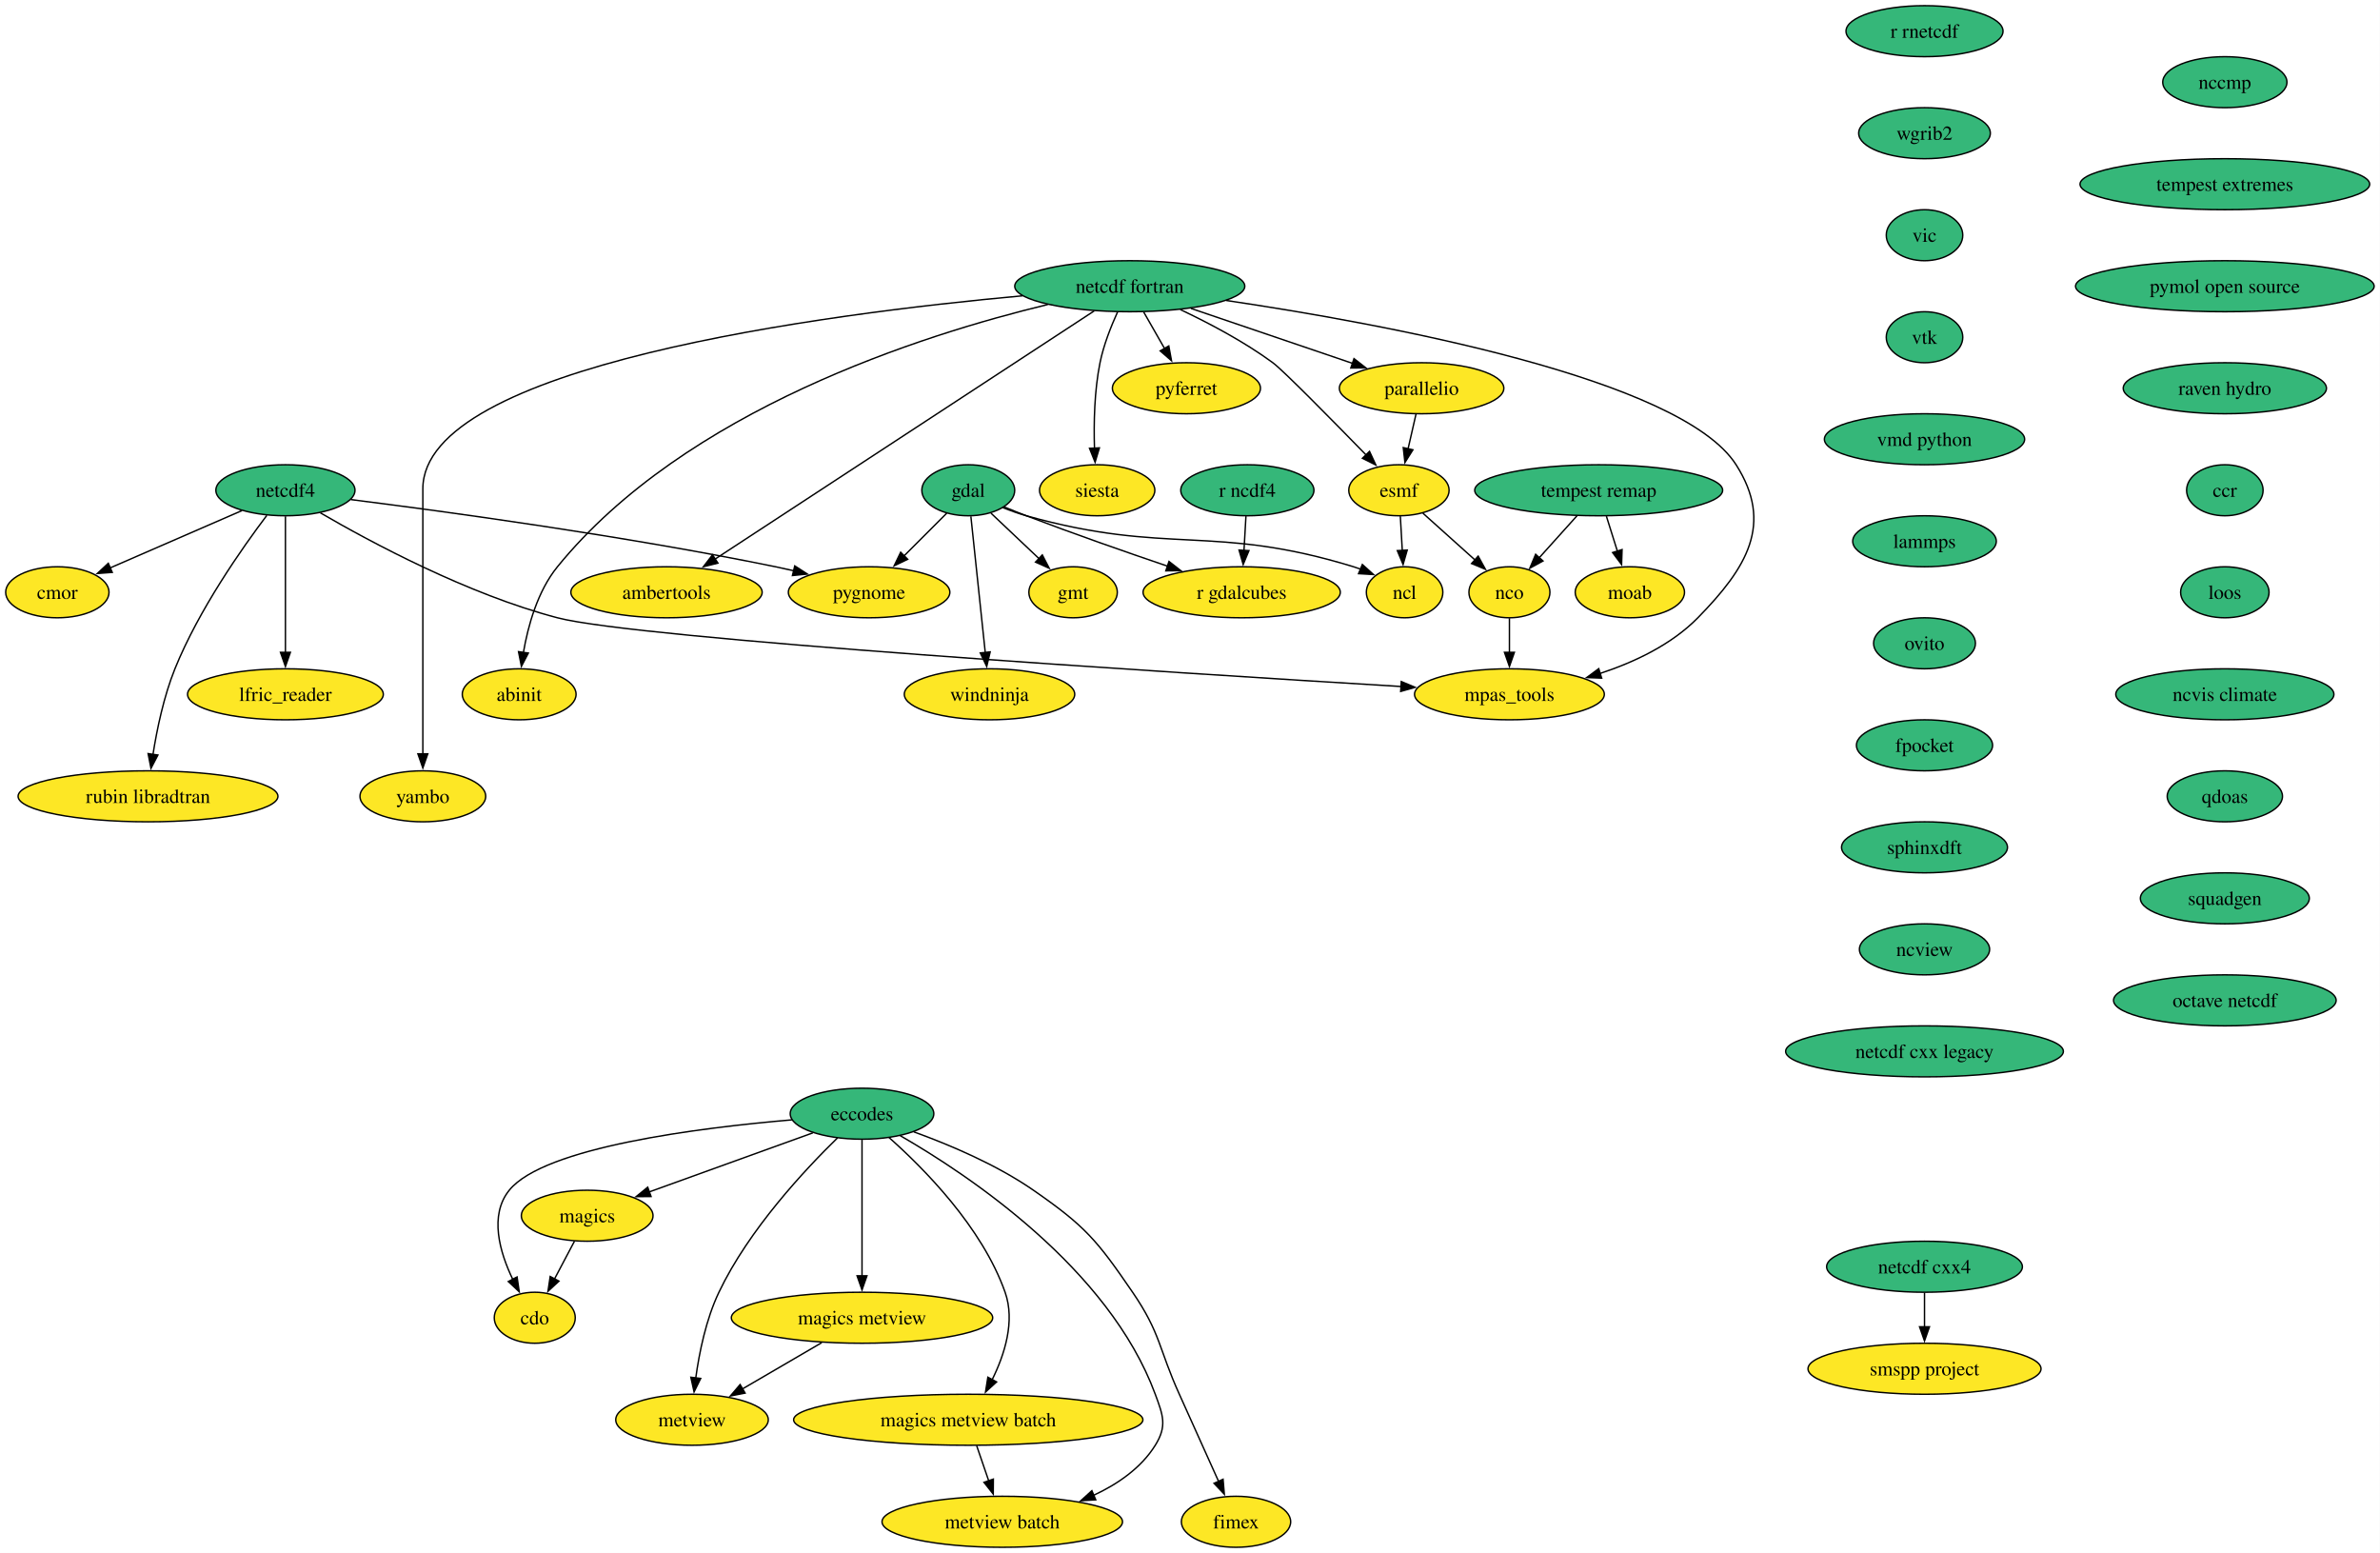
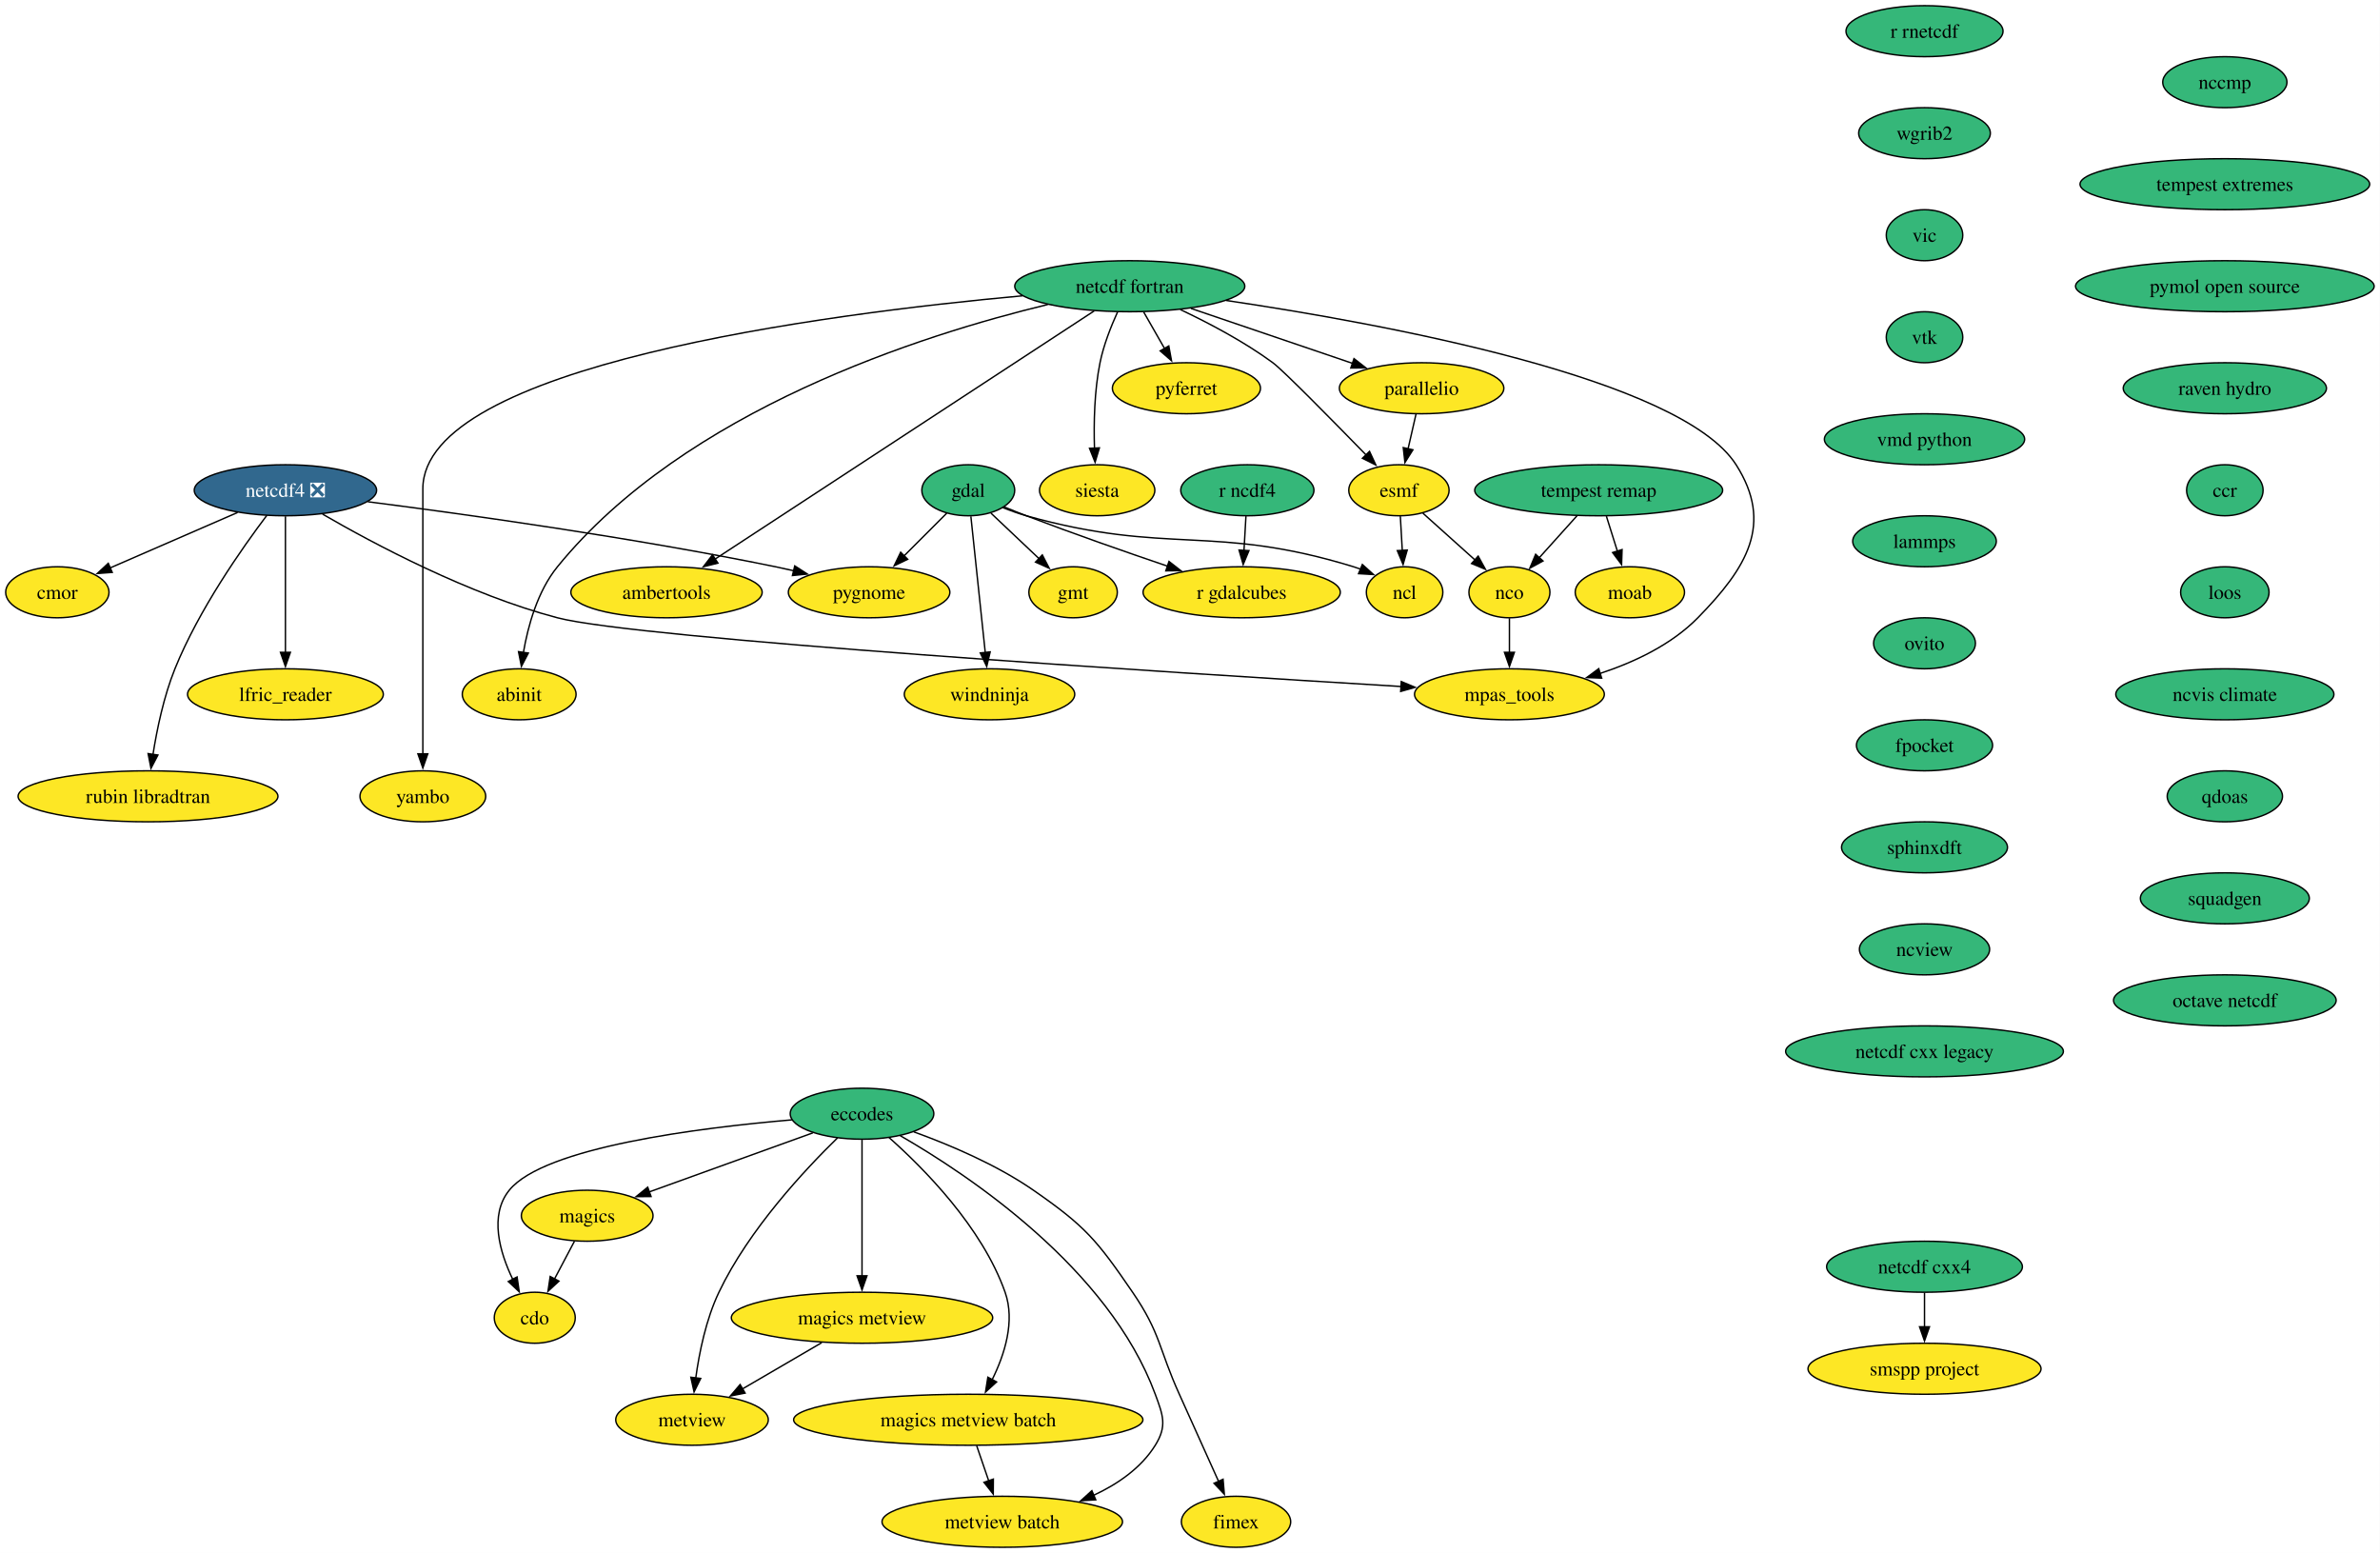
<svg xmlns="http://www.w3.org/2000/svg" xmlns:xlink="http://www.w3.org/1999/xlink" width="1680pt" height="1096pt" viewBox="0.00 0.00 1680.00 1096.00">
  <g id="graph0" class="graph" transform="scale(1 1) rotate(0) translate(4 1092)">
    <polygon fill="white" stroke="none" points="-4,4 -4,-1092 1675.87,-1092 1675.87,4 -4,4" />
    <g id="node1" class="node">
      <g id="a_node1">
        <a xlink:href="https://github.com/conda-forge/cdo-feedstock" xlink:title="cdo">
          <ellipse fill="#fde725" stroke="black" cx="373.48" cy="-162" rx="28.59" ry="18" />
          <text xml:space="preserve" text-anchor="middle" x="373.48" y="-157.32" font-family="Times,serif" font-size="14.00">cdo</text>
        </a>
      </g>
    </g>
    <g id="node2" class="node">
      <g id="a_node2">
        <a xlink:href="https://github.com/conda-forge/eccodes-feedstock" xlink:title="eccodes">
          <ellipse fill="#35b779" stroke="black" cx="604.48" cy="-306" rx="50.68" ry="18" />
          <text xml:space="preserve" text-anchor="middle" x="604.48" y="-301.32" font-family="Times,serif" font-size="14.00">eccodes</text>
        </a>
      </g>
    </g>
    <g id="edge1" class="edge">
      <path fill="none" stroke="black" d="M555.01,-301.66C489.7,-296.1 380.09,-282.4 355.48,-252 341.17,-234.32 348.7,-208.3 358.01,-188.96" />
      <polygon fill="black" stroke="black" points="360.99,-190.81 362.53,-180.33 354.79,-187.56 360.99,-190.81" />
    </g>
    <g id="node3" class="node">
      <g id="a_node3">
        <a xlink:href="https://github.com/conda-forge/magics-feedstock" xlink:title="magics">
          <ellipse fill="#fde725" stroke="black" cx="410.48" cy="-234" rx="46.47" ry="18" />
          <text xml:space="preserve" text-anchor="middle" x="410.48" y="-229.32" font-family="Times,serif" font-size="14.00">magics</text>
        </a>
      </g>
    </g>
    <g id="edge2" class="edge">
      <path fill="none" stroke="black" d="M569.79,-292.49C537.4,-280.8 488.92,-263.3 453.95,-250.69" />
      <polygon fill="black" stroke="black" points="455.58,-247.55 444.99,-247.45 453.21,-254.14 455.58,-247.55" />
    </g>
    <g id="node4" class="node">
      <g id="a_node4">
        <a xlink:href="https://github.com/conda-forge/metview-feedstock" xlink:title="metview">
          <ellipse fill="#fde725" stroke="black" cx="484.48" cy="-90" rx="53.84" ry="18" />
          <text xml:space="preserve" text-anchor="middle" x="484.48" y="-85.33" font-family="Times,serif" font-size="14.00">metview</text>
        </a>
      </g>
    </g>
    <g id="edge3" class="edge">
      <path fill="none" stroke="black" d="M587.24,-288.99C564.43,-266.78 524.61,-224.32 503.48,-180 494.37,-160.91 489.59,-137.44 487.11,-119.4" />
      <polygon fill="black" stroke="black" points="490.61,-119.17 485.93,-109.66 483.66,-120.01 490.61,-119.17" />
    </g>
    <g id="node5" class="node">
      <g id="a_node5">
        <a xlink:href="https://github.com/conda-forge/magics-metview-feedstock" xlink:title="magics metview">
          <ellipse fill="#fde725" stroke="black" cx="604.48" cy="-162" rx="92.25" ry="18" />
          <text xml:space="preserve" text-anchor="middle" x="604.48" y="-157.32" font-family="Times,serif" font-size="14.00">magics metview</text>
        </a>
      </g>
    </g>
    <g id="edge4" class="edge">
      <path fill="none" stroke="black" d="M604.48,-287.59C604.48,-263.61 604.48,-220.14 604.48,-191.42" />
      <polygon fill="black" stroke="black" points="607.98,-191.62 604.48,-181.62 600.98,-191.62 607.98,-191.62" />
    </g>
    <g id="node6" class="node">
      <g id="a_node6">
        <a xlink:href="https://github.com/conda-forge/magics-metview-batch-feedstock" xlink:title="magics metview batch">
          <ellipse fill="#fde725" stroke="black" cx="679.48" cy="-90" rx="123.29" ry="18" />
          <text xml:space="preserve" text-anchor="middle" x="679.48" y="-85.33" font-family="Times,serif" font-size="14.00">magics metview batch</text>
        </a>
      </g>
    </g>
    <g id="edge5" class="edge">
      <path fill="none" stroke="black" d="M623.53,-289.2C647.98,-267.54 689.2,-226.03 705.48,-180 712.71,-159.54 705.12,-135.96 696.31,-118.2" />
      <polygon fill="black" stroke="black" points="699.48,-116.71 691.65,-109.57 693.32,-120.04 699.48,-116.71" />
    </g>
    <g id="node7" class="node">
      <g id="a_node7">
        <a xlink:href="https://github.com/conda-forge/metview-batch-feedstock" xlink:title="metview batch">
          <ellipse fill="#fde725" stroke="black" cx="703.48" cy="-18" rx="84.88" ry="18" />
          <text xml:space="preserve" text-anchor="middle" x="703.48" y="-13.32" font-family="Times,serif" font-size="14.00">metview batch</text>
        </a>
      </g>
    </g>
    <g id="edge6" class="edge">
      <path fill="none" stroke="black" d="M631.39,-290.54C679.59,-262.81 778.68,-196.9 811.48,-108 817.02,-92.99 819.94,-85.58 811.48,-72 801.41,-55.85 784.83,-44.48 767.64,-36.54" />
      <polygon fill="black" stroke="black" points="769.47,-33.51 758.9,-32.83 766.74,-39.95 769.47,-33.51" />
    </g>
    <g id="node8" class="node">
      <g id="a_node8">
        <a xlink:href="https://github.com/conda-forge/fimex-feedstock" xlink:title="fimex">
          <ellipse fill="#fde725" stroke="black" cx="868.48" cy="-18" rx="38.58" ry="18" />
          <text xml:space="preserve" text-anchor="middle" x="868.48" y="-13.32" font-family="Times,serif" font-size="14.00">fimex</text>
        </a>
      </g>
    </g>
    <g id="edge7" class="edge">
      <path fill="none" stroke="black" d="M641.05,-293.19C666.1,-284.12 699.37,-270.1 725.48,-252 762.16,-226.57 770.26,-216.82 795.48,-180 815.37,-150.96 813.93,-140.05 828.48,-108 837.83,-87.4 848.3,-64.08 856.19,-46.48" />
      <polygon fill="black" stroke="black" points="859.34,-48.02 860.23,-37.46 852.95,-45.16 859.34,-48.02" />
    </g>
    <g id="edge8" class="edge">
      <path fill="none" stroke="black" d="M401.52,-216.05C397.28,-208.03 392.11,-198.26 387.38,-189.3" />
      <polygon fill="black" stroke="black" points="390.57,-187.85 382.8,-180.65 384.38,-191.12 390.57,-187.85" />
    </g>
    <g id="edge9" class="edge">
      <path fill="none" stroke="black" d="M576.04,-144.41C559.27,-134.63 537.92,-122.17 520.04,-111.75" />
      <polygon fill="black" stroke="black" points="521.97,-108.82 511.56,-106.8 518.44,-114.86 521.97,-108.82" />
    </g>
    <g id="edge10" class="edge">
      <path fill="none" stroke="black" d="M685.41,-71.7C687.97,-64.24 691.02,-55.32 693.89,-46.97" />
      <polygon fill="black" stroke="black" points="697.19,-48.13 697.12,-37.54 690.57,-45.86 697.19,-48.13" />
    </g>
    <g id="node9" class="node">
      <g id="a_node9">
        <a xlink:href="https://github.com/conda-forge/esmf-feedstock" xlink:title="esmf">
          <ellipse fill="#fde725" stroke="black" cx="983.48" cy="-746" rx="35.42" ry="18" />
          <text xml:space="preserve" text-anchor="middle" x="983.48" y="-741.33" font-family="Times,serif" font-size="14.00">esmf</text>
        </a>
      </g>
    </g>
    <g id="node10" class="node">
      <g id="a_node10">
        <a xlink:href="https://github.com/conda-forge/ncl-feedstock" xlink:title="ncl">
          <ellipse fill="#fde725" stroke="black" cx="987.48" cy="-674" rx="27" ry="18" />
          <text xml:space="preserve" text-anchor="middle" x="987.48" y="-669.33" font-family="Times,serif" font-size="14.00">ncl</text>
        </a>
      </g>
    </g>
    <g id="edge11" class="edge">
      <path fill="none" stroke="black" d="M984.47,-727.7C984.88,-720.41 985.38,-711.73 985.85,-703.54" />
      <polygon fill="black" stroke="black" points="989.34,-703.8 986.41,-693.62 982.35,-703.4 989.34,-703.8" />
    </g>
    <g id="node11" class="node">
      <g id="a_node11">
        <a xlink:href="https://github.com/conda-forge/nco-feedstock" xlink:title="nco">
          <ellipse fill="#fde725" stroke="black" cx="1061.48" cy="-674" rx="28.59" ry="18" />
          <text xml:space="preserve" text-anchor="middle" x="1061.48" y="-669.33" font-family="Times,serif" font-size="14.00">nco</text>
        </a>
      </g>
    </g>
    <g id="edge12" class="edge">
      <path fill="none" stroke="black" d="M1000.4,-729.81C1011.22,-720.1 1025.41,-707.37 1037.39,-696.61" />
      <polygon fill="black" stroke="black" points="1039.42,-699.5 1044.52,-690.22 1034.74,-694.29 1039.42,-699.5" />
    </g>
    <g id="node12" class="node">
      <g id="a_node12">
        <a xlink:href="https://github.com/conda-forge/mpas_tools-feedstock" xlink:title="mpas_tools">
          <ellipse fill="#fde725" stroke="black" cx="1061.48" cy="-602" rx="66.99" ry="18" />
          <text xml:space="preserve" text-anchor="middle" x="1061.48" y="-597.33" font-family="Times,serif" font-size="14.00">mpas_tools</text>
        </a>
      </g>
    </g>
    <g id="edge13" class="edge">
      <path fill="none" stroke="black" d="M1061.48,-655.7C1061.48,-648.41 1061.48,-639.73 1061.48,-631.54" />
      <polygon fill="black" stroke="black" points="1064.98,-631.62 1061.48,-621.62 1057.98,-631.62 1064.98,-631.62" />
    </g>
    <g id="node13" class="node">
      <g id="a_node13">
        <a xlink:href="https://github.com/conda-forge/gdal-feedstock" xlink:title="gdal">
          <ellipse fill="#35b779" stroke="black" cx="679.48" cy="-746" rx="32.79" ry="18" />
          <text xml:space="preserve" text-anchor="middle" x="679.48" y="-741.33" font-family="Times,serif" font-size="14.00">gdal</text>
        </a>
      </g>
    </g>
    <g id="edge14" class="edge">
      <path fill="none" stroke="black" d="M703.86,-733.78C709.25,-731.61 714.99,-729.54 720.48,-728 820.51,-699.9 852.15,-722.5 951.48,-692 953.09,-691.51 954.72,-690.95 956.35,-690.35" />
      <polygon fill="black" stroke="black" points="957.66,-693.6 965.54,-686.52 954.97,-687.14 957.66,-693.6" />
    </g>
    <g id="node14" class="node">
      <g id="a_node14">
        <a xlink:href="https://github.com/conda-forge/gmt-feedstock" xlink:title="gmt">
          <ellipse fill="#fde725" stroke="black" cx="753.48" cy="-674" rx="31.22" ry="18" />
          <text xml:space="preserve" text-anchor="middle" x="753.48" y="-669.33" font-family="Times,serif" font-size="14.00">gmt</text>
        </a>
      </g>
    </g>
    <g id="edge15" class="edge">
      <path fill="none" stroke="black" d="M695.53,-729.81C705.49,-720.39 718.47,-708.12 729.62,-697.57" />
      <polygon fill="black" stroke="black" points="731.75,-700.37 736.61,-690.96 726.94,-695.29 731.75,-700.37" />
    </g>
    <g id="node15" class="node">
      <g id="a_node15">
        <a xlink:href="https://github.com/conda-forge/r-gdalcubes-feedstock" xlink:title="r gdalcubes">
          <ellipse fill="#fde725" stroke="black" cx="872.48" cy="-674" rx="69.62" ry="18" />
          <text xml:space="preserve" text-anchor="middle" x="872.48" y="-669.33" font-family="Times,serif" font-size="14.00">r gdalcubes</text>
        </a>
      </g>
    </g>
    <g id="edge16" class="edge">
      <path fill="none" stroke="black" d="M704.98,-734.16C710.09,-732.06 715.44,-729.92 720.48,-728 753.36,-715.46 790.66,-702.44 820.09,-692.44" />
      <polygon fill="black" stroke="black" points="821.17,-695.76 829.52,-689.24 818.93,-689.13 821.17,-695.76" />
    </g>
    <g id="node16" class="node">
      <g id="a_node16">
        <a xlink:href="https://github.com/conda-forge/pygnome-feedstock" xlink:title="pygnome">
          <ellipse fill="#fde725" stroke="black" cx="609.48" cy="-674" rx="57" ry="18" />
          <text xml:space="preserve" text-anchor="middle" x="609.48" y="-669.33" font-family="Times,serif" font-size="14.00">pygnome</text>
        </a>
      </g>
    </g>
    <g id="edge17" class="edge">
      <path fill="none" stroke="black" d="M664.29,-729.81C655.49,-721.02 644.21,-709.73 634.17,-699.69" />
      <polygon fill="black" stroke="black" points="636.72,-697.29 627.18,-692.7 631.77,-702.24 636.72,-697.29" />
    </g>
    <g id="node17" class="node">
      <g id="a_node17">
        <a xlink:href="https://github.com/conda-forge/windninja-feedstock" xlink:title="windninja">
          <ellipse fill="#fde725" stroke="black" cx="694.48" cy="-602" rx="60.15" ry="18" />
          <text xml:space="preserve" text-anchor="middle" x="694.48" y="-597.33" font-family="Times,serif" font-size="14.00">windninja</text>
        </a>
      </g>
    </g>
    <g id="edge18" class="edge">
      <path fill="none" stroke="black" d="M681.32,-727.59C683.85,-703.61 688.44,-660.14 691.48,-631.42" />
      <polygon fill="black" stroke="black" points="694.94,-631.93 692.51,-621.62 687.98,-631.19 694.94,-631.93" />
    </g>
    <g id="node18" class="node">
      <g id="a_node18">
        <a xlink:href="https://github.com/conda-forge/moab-feedstock" xlink:title="moab">
          <ellipse fill="#fde725" stroke="black" cx="1146.48" cy="-674" rx="38.58" ry="18" />
          <text xml:space="preserve" text-anchor="middle" x="1146.48" y="-669.33" font-family="Times,serif" font-size="14.00">moab</text>
        </a>
      </g>
    </g>
    <g id="node19" class="node">
      <g id="a_node19">
        <a xlink:href="https://github.com/conda-forge/netcdf-cxx4-feedstock" xlink:title="netcdf cxx4">
          <ellipse fill="#35b779" stroke="black" cx="1354.48" cy="-198" rx="69.1" ry="18" />
          <text xml:space="preserve" text-anchor="middle" x="1354.48" y="-193.32" font-family="Times,serif" font-size="14.00">netcdf cxx4</text>
        </a>
      </g>
    </g>
    <g id="node20" class="node">
      <g id="a_node20">
        <a xlink:href="https://github.com/conda-forge/smspp-project-feedstock" xlink:title="smspp project">
          <ellipse fill="#fde725" stroke="black" cx="1354.48" cy="-126" rx="82.25" ry="18" />
          <text xml:space="preserve" text-anchor="middle" x="1354.48" y="-121.33" font-family="Times,serif" font-size="14.00">smspp project</text>
        </a>
      </g>
    </g>
    <g id="edge19" class="edge">
      <path fill="none" stroke="black" d="M1354.48,-179.7C1354.48,-172.41 1354.48,-163.73 1354.48,-155.54" />
      <polygon fill="black" stroke="black" points="1357.98,-155.62 1354.48,-145.62 1350.98,-155.62 1357.98,-155.62" />
    </g>
    <g id="node21" class="node">
      <g id="a_node21">
        <a xlink:href="https://github.com/conda-forge/netcdf-fortran-feedstock" xlink:title="netcdf fortran">
          <ellipse fill="#35b779" stroke="black" cx="793.48" cy="-890" rx="81.2" ry="18" />
          <text xml:space="preserve" text-anchor="middle" x="793.48" y="-885.33" font-family="Times,serif" font-size="14.00">netcdf fortran</text>
        </a>
      </g>
    </g>
    <g id="edge20" class="edge">
      <path fill="none" stroke="black" d="M829.14,-873.54C849.2,-864.06 874.22,-850.9 894.48,-836 901.72,-830.67 936.44,-795.4 960.31,-770.9" />
      <polygon fill="black" stroke="black" points="962.72,-773.44 967.18,-763.83 957.7,-768.56 962.72,-773.44" />
    </g>
    <g id="edge21" class="edge">
      <path fill="none" stroke="black" d="M861.51,-879.95C972.12,-863.59 1182.54,-825.01 1221.48,-764 1248.09,-722.29 1229.1,-691.34 1194.48,-656 1175.92,-637.06 1149.74,-624.7 1125.51,-616.73" />
      <polygon fill="black" stroke="black" points="1126.58,-613.4 1115.99,-613.81 1124.53,-620.09 1126.58,-613.4" />
    </g>
    <g id="node22" class="node">
      <g id="a_node22">
        <a xlink:href="https://github.com/conda-forge/pyferret-feedstock" xlink:title="pyferret">
          <ellipse fill="#fde725" stroke="black" cx="833.48" cy="-818" rx="52.26" ry="18" />
          <text xml:space="preserve" text-anchor="middle" x="833.48" y="-813.33" font-family="Times,serif" font-size="14.00">pyferret</text>
        </a>
      </g>
    </g>
    <g id="edge22" class="edge">
      <path fill="none" stroke="black" d="M803.36,-871.7C807.82,-863.9 813.19,-854.51 818.15,-845.83" />
      <polygon fill="black" stroke="black" points="821.03,-847.84 822.95,-837.42 814.95,-844.36 821.03,-847.84" />
    </g>
    <g id="node23" class="node">
      <g id="a_node23">
        <a xlink:href="https://github.com/conda-forge/siesta-feedstock" xlink:title="siesta">
          <ellipse fill="#fde725" stroke="black" cx="770.48" cy="-746" rx="40.69" ry="18" />
          <text xml:space="preserve" text-anchor="middle" x="770.48" y="-741.33" font-family="Times,serif" font-size="14.00">siesta</text>
        </a>
      </g>
    </g>
    <g id="edge23" class="edge">
      <path fill="none" stroke="black" d="M784.86,-871.81C780.24,-861.67 774.99,-848.42 772.48,-836 768.46,-816.16 768.03,-793.32 768.57,-775.75" />
      <polygon fill="black" stroke="black" points="772.06,-775.92 769.01,-765.77 765.07,-775.61 772.06,-775.92" />
    </g>
    <g id="node24" class="node">
      <g id="a_node24">
        <a xlink:href="https://github.com/conda-forge/ambertools-feedstock" xlink:title="ambertools">
          <ellipse fill="#fde725" stroke="black" cx="466.48" cy="-674" rx="67.52" ry="18" />
          <text xml:space="preserve" text-anchor="middle" x="466.48" y="-669.33" font-family="Times,serif" font-size="14.00">ambertools</text>
        </a>
      </g>
    </g>
    <g id="edge24" class="edge">
      <path fill="none" stroke="black" d="M768.36,-872.56C710.32,-834.58 566.83,-740.67 500.77,-697.44" />
      <polygon fill="black" stroke="black" points="502.78,-694.58 492.5,-692.03 498.95,-700.43 502.78,-694.58" />
    </g>
    <g id="node25" class="node">
      <g id="a_node25">
        <a xlink:href="https://github.com/conda-forge/abinit-feedstock" xlink:title="abinit">
          <ellipse fill="#fde725" stroke="black" cx="362.48" cy="-602" rx="40.16" ry="18" />
          <text xml:space="preserve" text-anchor="middle" x="362.48" y="-597.33" font-family="Times,serif" font-size="14.00">abinit</text>
        </a>
      </g>
    </g>
    <g id="edge25" class="edge">
      <path fill="none" stroke="black" d="M735.64,-877.1C647.32,-855.84 479.6,-802.77 389.48,-692 375.45,-674.76 368.7,-650.33 365.46,-631.43" />
      <polygon fill="black" stroke="black" points="368.95,-631.1 364.05,-621.71 362.02,-632.1 368.95,-631.1" />
    </g>
    <g id="node26" class="node">
      <g id="a_node26">
        <a xlink:href="https://github.com/conda-forge/yambo-feedstock" xlink:title="yambo">
          <ellipse fill="#fde725" stroke="black" cx="294.48" cy="-530" rx="44.37" ry="18" />
          <text xml:space="preserve" text-anchor="middle" x="294.48" y="-525.33" font-family="Times,serif" font-size="14.00">yambo</text>
        </a>
      </g>
    </g>
    <g id="edge26" class="edge">
      <path fill="none" stroke="black" d="M717.69,-883.23C578.1,-870.49 294.48,-833.92 294.48,-747 294.48,-747 294.48,-747 294.48,-673 294.48,-633.74 294.48,-588.38 294.48,-559.69" />
      <polygon fill="black" stroke="black" points="297.98,-560 294.48,-550 290.98,-560 297.98,-560" />
    </g>
    <g id="node27" class="node">
      <g id="a_node27">
        <a xlink:href="https://github.com/conda-forge/parallelio-feedstock" xlink:title="parallelio">
          <ellipse fill="#fde725" stroke="black" cx="999.48" cy="-818" rx="58.05" ry="18" />
          <text xml:space="preserve" text-anchor="middle" x="999.48" y="-813.33" font-family="Times,serif" font-size="14.00">parallelio</text>
        </a>
      </g>
    </g>
    <g id="edge27" class="edge">
      <path fill="none" stroke="black" d="M836.66,-874.33C869.98,-863 916.09,-847.34 950.73,-835.56" />
      <polygon fill="black" stroke="black" points="951.77,-838.91 960.11,-832.38 949.52,-832.28 951.77,-838.91" />
    </g>
    <g id="edge28" class="edge">
      <path fill="none" stroke="black" d="M995.52,-799.7C993.84,-792.32 991.83,-783.52 989.93,-775.25" />
      <polygon fill="black" stroke="black" points="993.36,-774.55 987.72,-765.58 986.54,-776.11 993.36,-774.55" />
    </g>
    <g id="node28" class="node">
      <g id="a_node28">
-         <a xlink:href="https://github.com/conda-forge/netcdf4-feedstock" xlink:title="netcdf4">
-           <ellipse fill="#35b779" stroke="black" cx="197.48" cy="-746" rx="49.1" ry="18" />
-           <text xml:space="preserve" text-anchor="middle" x="197.48" y="-741.33" font-family="Times,serif" font-size="14.00">netcdf4</text>
+         <a xlink:href="https://github.com/conda-forge/netcdf4-feedstock/pull/185" xlink:title="netcdf4 ❎">
+           <ellipse fill="#31688e" stroke="black" cx="197.48" cy="-746" rx="64.36" ry="18" />
+           <text xml:space="preserve" text-anchor="middle" x="197.48" y="-741.33" font-family="Times,serif" font-size="14.00" fill="white">netcdf4 ❎</text>
        </a>
      </g>
    </g>
    <g id="edge30" class="edge">
-       <path fill="none" stroke="black" d="M222.17,-730.04C257.72,-709.34 326.04,-672.63 389.48,-656 445.82,-641.23 820.99,-617.38 984.98,-607.5" />
+       <path fill="none" stroke="black" d="M223.68,-729.16C259.63,-708.31 326.93,-672.4 389.48,-656 445.82,-641.23 820.99,-617.38 984.98,-607.5" />
      <polygon fill="black" stroke="black" points="985.14,-611 994.91,-606.91 984.72,-604.01 985.14,-611" />
    </g>
    <g id="edge29" class="edge">
-       <path fill="none" stroke="black" d="M243.63,-739.42C310.21,-731.04 436.91,-713.83 543.48,-692 547.72,-691.13 552.11,-690.16 556.5,-689.14" />
+       <path fill="none" stroke="black" d="M255.64,-737.9C324.65,-729.06 443.01,-712.58 543.48,-692 547.72,-691.13 552.11,-690.16 556.5,-689.14" />
      <polygon fill="black" stroke="black" points="557,-692.62 565.9,-686.87 555.36,-685.81 557,-692.62" />
    </g>
    <g id="node29" class="node">
      <g id="a_node29">
        <a xlink:href="https://github.com/conda-forge/cmor-feedstock" xlink:title="cmor">
          <ellipse fill="#fde725" stroke="black" cx="36.48" cy="-674" rx="36.48" ry="18" />
          <text xml:space="preserve" text-anchor="middle" x="36.48" y="-669.33" font-family="Times,serif" font-size="14.00">cmor</text>
        </a>
      </g>
    </g>
    <g id="edge31" class="edge">
-       <path fill="none" stroke="black" d="M166.82,-731.67C140.28,-720.13 101.83,-703.42 73.57,-691.13" />
-       <polygon fill="black" stroke="black" points="75.24,-688.04 64.67,-687.26 72.45,-694.46 75.24,-688.04" />
+       <path fill="none" stroke="black" d="M163.73,-730.33C137.35,-718.86 100.73,-702.94 73.55,-691.12" />
+       <polygon fill="black" stroke="black" points="75.22,-688.03 64.65,-687.25 72.43,-694.45 75.22,-688.03" />
    </g>
    <g id="node30" class="node">
      <g id="a_node30">
        <a xlink:href="https://github.com/conda-forge/lfric_reader-feedstock" xlink:title="lfric_reader">
          <ellipse fill="#fde725" stroke="black" cx="197.48" cy="-602" rx="69.1" ry="18" />
          <text xml:space="preserve" text-anchor="middle" x="197.48" y="-597.33" font-family="Times,serif" font-size="14.00">lfric_reader</text>
        </a>
      </g>
    </g>
    <g id="edge32" class="edge">
      <path fill="none" stroke="black" d="M197.48,-727.59C197.48,-703.61 197.48,-660.14 197.48,-631.42" />
      <polygon fill="black" stroke="black" points="200.98,-631.62 197.48,-621.62 193.98,-631.62 200.98,-631.62" />
    </g>
    <g id="node31" class="node">
      <g id="a_node31">
        <a xlink:href="https://github.com/conda-forge/rubin-libradtran-feedstock" xlink:title="rubin libradtran">
          <ellipse fill="#fde725" stroke="black" cx="100.48" cy="-530" rx="91.72" ry="18" />
          <text xml:space="preserve" text-anchor="middle" x="100.48" y="-525.33" font-family="Times,serif" font-size="14.00">rubin libradtran</text>
        </a>
      </g>
    </g>
    <g id="edge33" class="edge">
      <path fill="none" stroke="black" d="M184.33,-728.24C166.89,-705.17 136.35,-661.74 119.48,-620 111.64,-600.6 106.82,-577.45 104,-559.63" />
      <polygon fill="black" stroke="black" points="107.47,-559.14 102.57,-549.75 100.54,-560.15 107.47,-559.14" />
    </g>
    <g id="node32" class="node">
      <g id="a_node32">
        <a xlink:href="https://github.com/conda-forge/r-ncdf4-feedstock" xlink:title="r ncdf4">
          <ellipse fill="#35b779" stroke="black" cx="876.48" cy="-746" rx="47" ry="18" />
          <text xml:space="preserve" text-anchor="middle" x="876.48" y="-741.33" font-family="Times,serif" font-size="14.00">r ncdf4</text>
        </a>
      </g>
    </g>
    <g id="edge34" class="edge">
      <path fill="none" stroke="black" d="M875.49,-727.7C875.07,-720.41 874.58,-711.73 874.11,-703.54" />
      <polygon fill="black" stroke="black" points="877.61,-703.4 873.54,-693.62 870.62,-703.8 877.61,-703.4" />
    </g>
    <g id="node33" class="node">
      <g id="a_node33">
        <a xlink:href="https://github.com/conda-forge/r-rnetcdf-feedstock" xlink:title="r rnetcdf">
          <ellipse fill="#35b779" stroke="black" cx="1354.48" cy="-1070" rx="55.42" ry="18" />
          <text xml:space="preserve" text-anchor="middle" x="1354.48" y="-1065.33" font-family="Times,serif" font-size="14.00">r rnetcdf</text>
        </a>
      </g>
    </g>
    <g id="node34" class="node">
      <g id="a_node34">
        <a xlink:href="https://github.com/conda-forge/wgrib2-feedstock" xlink:title="wgrib2">
          <ellipse fill="#35b779" stroke="black" cx="1354.48" cy="-998" rx="46.47" ry="18" />
          <text xml:space="preserve" text-anchor="middle" x="1354.48" y="-993.33" font-family="Times,serif" font-size="14.00">wgrib2</text>
        </a>
      </g>
    </g>
    <g id="node35" class="node">
      <g id="a_node35">
        <a xlink:href="https://github.com/conda-forge/vic-feedstock" xlink:title="vic">
          <ellipse fill="#35b779" stroke="black" cx="1354.48" cy="-926" rx="27" ry="18" />
          <text xml:space="preserve" text-anchor="middle" x="1354.48" y="-921.33" font-family="Times,serif" font-size="14.00">vic</text>
        </a>
      </g>
    </g>
    <g id="node36" class="node">
      <g id="a_node36">
        <a xlink:href="https://github.com/conda-forge/vtk-feedstock" xlink:title="vtk">
          <ellipse fill="#35b779" stroke="black" cx="1354.48" cy="-854" rx="27.01" ry="18" />
          <text xml:space="preserve" text-anchor="middle" x="1354.48" y="-849.33" font-family="Times,serif" font-size="14.00">vtk</text>
        </a>
      </g>
    </g>
    <g id="node37" class="node">
      <g id="a_node37">
        <a xlink:href="https://github.com/conda-forge/vmd-python-feedstock" xlink:title="vmd python">
          <ellipse fill="#35b779" stroke="black" cx="1354.48" cy="-782" rx="70.68" ry="18" />
          <text xml:space="preserve" text-anchor="middle" x="1354.48" y="-777.33" font-family="Times,serif" font-size="14.00">vmd python</text>
        </a>
      </g>
    </g>
    <g id="node38" class="node">
      <g id="a_node38">
        <a xlink:href="https://github.com/conda-forge/lammps-feedstock" xlink:title="lammps">
          <ellipse fill="#35b779" stroke="black" cx="1354.48" cy="-710" rx="50.68" ry="18" />
          <text xml:space="preserve" text-anchor="middle" x="1354.48" y="-705.33" font-family="Times,serif" font-size="14.00">lammps</text>
        </a>
      </g>
    </g>
    <g id="node39" class="node">
      <g id="a_node39">
        <a xlink:href="https://github.com/conda-forge/ovito-feedstock" xlink:title="ovito">
          <ellipse fill="#35b779" stroke="black" cx="1354.48" cy="-638" rx="35.95" ry="18" />
          <text xml:space="preserve" text-anchor="middle" x="1354.48" y="-633.33" font-family="Times,serif" font-size="14.00">ovito</text>
        </a>
      </g>
    </g>
    <g id="node40" class="node">
      <g id="a_node40">
        <a xlink:href="https://github.com/conda-forge/fpocket-feedstock" xlink:title="fpocket">
          <ellipse fill="#35b779" stroke="black" cx="1354.48" cy="-566" rx="48.05" ry="18" />
          <text xml:space="preserve" text-anchor="middle" x="1354.48" y="-561.33" font-family="Times,serif" font-size="14.00">fpocket</text>
        </a>
      </g>
    </g>
    <g id="node42" class="node">
      <g id="a_node42">
        <a xlink:href="https://github.com/conda-forge/sphinxdft-feedstock" xlink:title="sphinxdft">
          <ellipse fill="#35b779" stroke="black" cx="1354.48" cy="-494" rx="58.57" ry="18" />
          <text xml:space="preserve" text-anchor="middle" x="1354.48" y="-489.32" font-family="Times,serif" font-size="14.00">sphinxdft</text>
        </a>
      </g>
    </g>
    <g id="node41" class="node">
      <g id="a_node41">
        <a xlink:href="https://github.com/conda-forge/tempest-remap-feedstock" xlink:title="tempest remap">
          <ellipse fill="#35b779" stroke="black" cx="1124.48" cy="-746" rx="87.51" ry="18" />
          <text xml:space="preserve" text-anchor="middle" x="1124.48" y="-741.33" font-family="Times,serif" font-size="14.00">tempest remap</text>
        </a>
      </g>
    </g>
    <g id="edge42" class="edge">
      <path fill="none" stroke="black" d="M1109.23,-728.05C1101.2,-719.13 1091.23,-708.06 1082.48,-698.33" />
      <polygon fill="black" stroke="black" points="1085.18,-696.1 1075.89,-691.01 1079.98,-700.79 1085.18,-696.1" />
    </g>
    <g id="edge43" class="edge">
      <path fill="none" stroke="black" d="M1129.92,-727.7C1132.26,-720.24 1135.06,-711.32 1137.69,-702.97" />
      <polygon fill="black" stroke="black" points="1140.99,-704.14 1140.65,-693.55 1134.31,-702.04 1140.99,-704.14" />
    </g>
    <g id="node43" class="node">
      <g id="a_node43">
        <a xlink:href="https://github.com/conda-forge/ncview-feedstock" xlink:title="ncview">
          <ellipse fill="#35b779" stroke="black" cx="1354.48" cy="-422" rx="45.95" ry="18" />
          <text xml:space="preserve" text-anchor="middle" x="1354.48" y="-417.32" font-family="Times,serif" font-size="14.00">ncview</text>
        </a>
      </g>
    </g>
    <g id="node44" class="node">
      <g id="a_node44">
        <a xlink:href="https://github.com/conda-forge/netcdf-cxx-legacy-feedstock" xlink:title="netcdf cxx legacy">
          <ellipse fill="#35b779" stroke="black" cx="1354.48" cy="-350" rx="98.03" ry="18" />
          <text xml:space="preserve" text-anchor="middle" x="1354.48" y="-345.32" font-family="Times,serif" font-size="14.00">netcdf cxx legacy</text>
        </a>
      </g>
    </g>
    <g id="node45" class="node">
      <g id="a_node45">
        <a xlink:href="https://github.com/conda-forge/nccmp-feedstock" xlink:title="nccmp">
          <ellipse fill="#35b779" stroke="black" cx="1566.48" cy="-1034" rx="43.84" ry="18" />
          <text xml:space="preserve" text-anchor="middle" x="1566.48" y="-1029.33" font-family="Times,serif" font-size="14.00">nccmp</text>
        </a>
      </g>
    </g>
    <g id="node46" class="node">
      <g id="a_node46">
        <a xlink:href="https://github.com/conda-forge/tempest-extremes-feedstock" xlink:title="tempest extremes">
          <ellipse fill="#35b779" stroke="black" cx="1566.48" cy="-962" rx="102.24" ry="18" />
          <text xml:space="preserve" text-anchor="middle" x="1566.48" y="-957.33" font-family="Times,serif" font-size="14.00">tempest extremes</text>
        </a>
      </g>
    </g>
    <g id="node47" class="node">
      <g id="a_node47">
        <a xlink:href="https://github.com/conda-forge/pymol-open-source-feedstock" xlink:title="pymol open source">
          <ellipse fill="#35b779" stroke="black" cx="1566.48" cy="-890" rx="105.4" ry="18" />
          <text xml:space="preserve" text-anchor="middle" x="1566.48" y="-885.33" font-family="Times,serif" font-size="14.00">pymol open source</text>
        </a>
      </g>
    </g>
    <g id="node48" class="node">
      <g id="a_node48">
        <a xlink:href="https://github.com/conda-forge/raven-hydro-feedstock" xlink:title="raven hydro">
          <ellipse fill="#35b779" stroke="black" cx="1566.48" cy="-818" rx="71.73" ry="18" />
          <text xml:space="preserve" text-anchor="middle" x="1566.48" y="-813.33" font-family="Times,serif" font-size="14.00">raven hydro</text>
        </a>
      </g>
    </g>
    <g id="node49" class="node">
      <g id="a_node49">
        <a xlink:href="https://github.com/conda-forge/ccr-feedstock" xlink:title="ccr">
          <ellipse fill="#35b779" stroke="black" cx="1566.48" cy="-746" rx="27" ry="18" />
          <text xml:space="preserve" text-anchor="middle" x="1566.48" y="-741.33" font-family="Times,serif" font-size="14.00">ccr</text>
        </a>
      </g>
    </g>
    <g id="node50" class="node">
      <g id="a_node50">
        <a xlink:href="https://github.com/conda-forge/loos-feedstock" xlink:title="loos">
          <ellipse fill="#35b779" stroke="black" cx="1566.48" cy="-674" rx="31.22" ry="18" />
          <text xml:space="preserve" text-anchor="middle" x="1566.48" y="-669.33" font-family="Times,serif" font-size="14.00">loos</text>
        </a>
      </g>
    </g>
    <g id="node51" class="node">
      <g id="a_node51">
        <a xlink:href="https://github.com/conda-forge/ncvis-climate-feedstock" xlink:title="ncvis climate">
          <ellipse fill="#35b779" stroke="black" cx="1566.48" cy="-602" rx="76.99" ry="18" />
          <text xml:space="preserve" text-anchor="middle" x="1566.48" y="-597.33" font-family="Times,serif" font-size="14.00">ncvis climate</text>
        </a>
      </g>
    </g>
    <g id="node52" class="node">
      <g id="a_node52">
        <a xlink:href="https://github.com/conda-forge/qdoas-feedstock" xlink:title="qdoas">
          <ellipse fill="#35b779" stroke="black" cx="1566.48" cy="-530" rx="40.69" ry="18" />
          <text xml:space="preserve" text-anchor="middle" x="1566.48" y="-525.33" font-family="Times,serif" font-size="14.00">qdoas</text>
        </a>
      </g>
    </g>
    <g id="node53" class="node">
      <g id="a_node53">
        <a xlink:href="https://github.com/conda-forge/squadgen-feedstock" xlink:title="squadgen">
          <ellipse fill="#35b779" stroke="black" cx="1566.48" cy="-458" rx="59.63" ry="18" />
          <text xml:space="preserve" text-anchor="middle" x="1566.48" y="-453.32" font-family="Times,serif" font-size="14.00">squadgen</text>
        </a>
      </g>
    </g>
    <g id="node54" class="node">
      <g id="a_node54">
        <a xlink:href="https://github.com/conda-forge/octave-netcdf-feedstock" xlink:title="octave netcdf">
          <ellipse fill="#35b779" stroke="black" cx="1566.48" cy="-386" rx="78.57" ry="18" />
          <text xml:space="preserve" text-anchor="middle" x="1566.48" y="-381.32" font-family="Times,serif" font-size="14.00">octave netcdf</text>
        </a>
      </g>
    </g>
  </g>
</svg>
